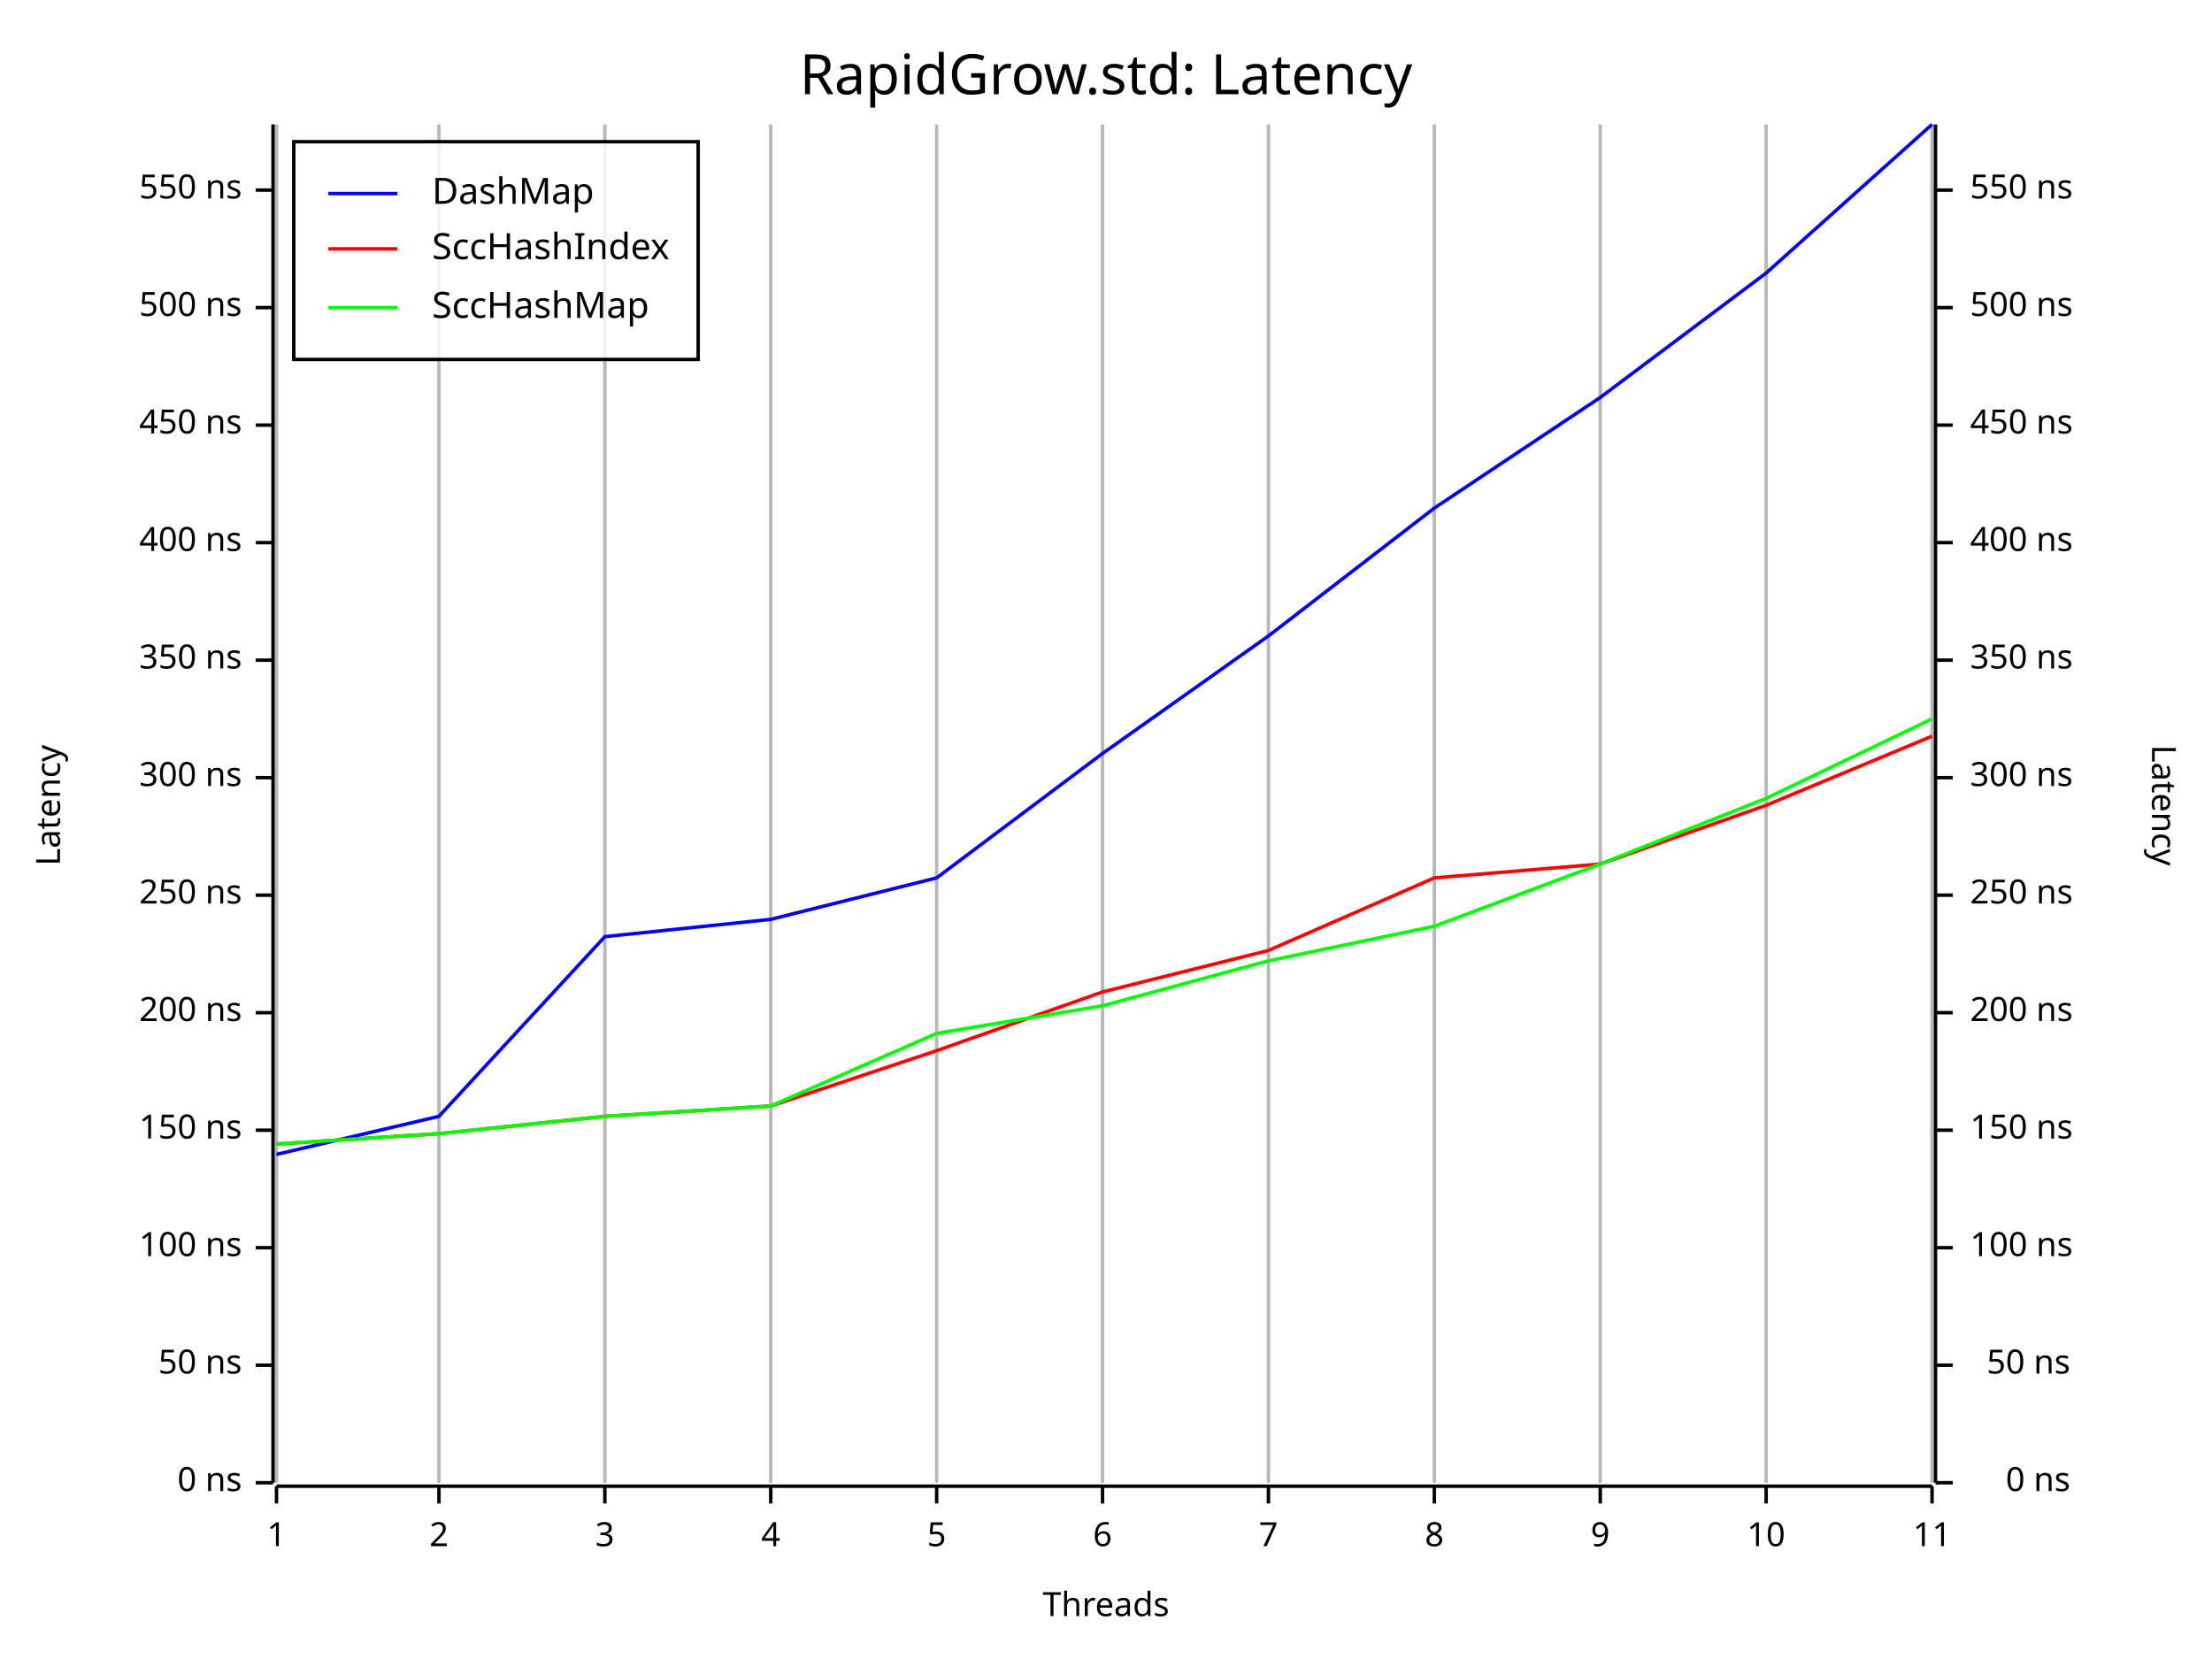
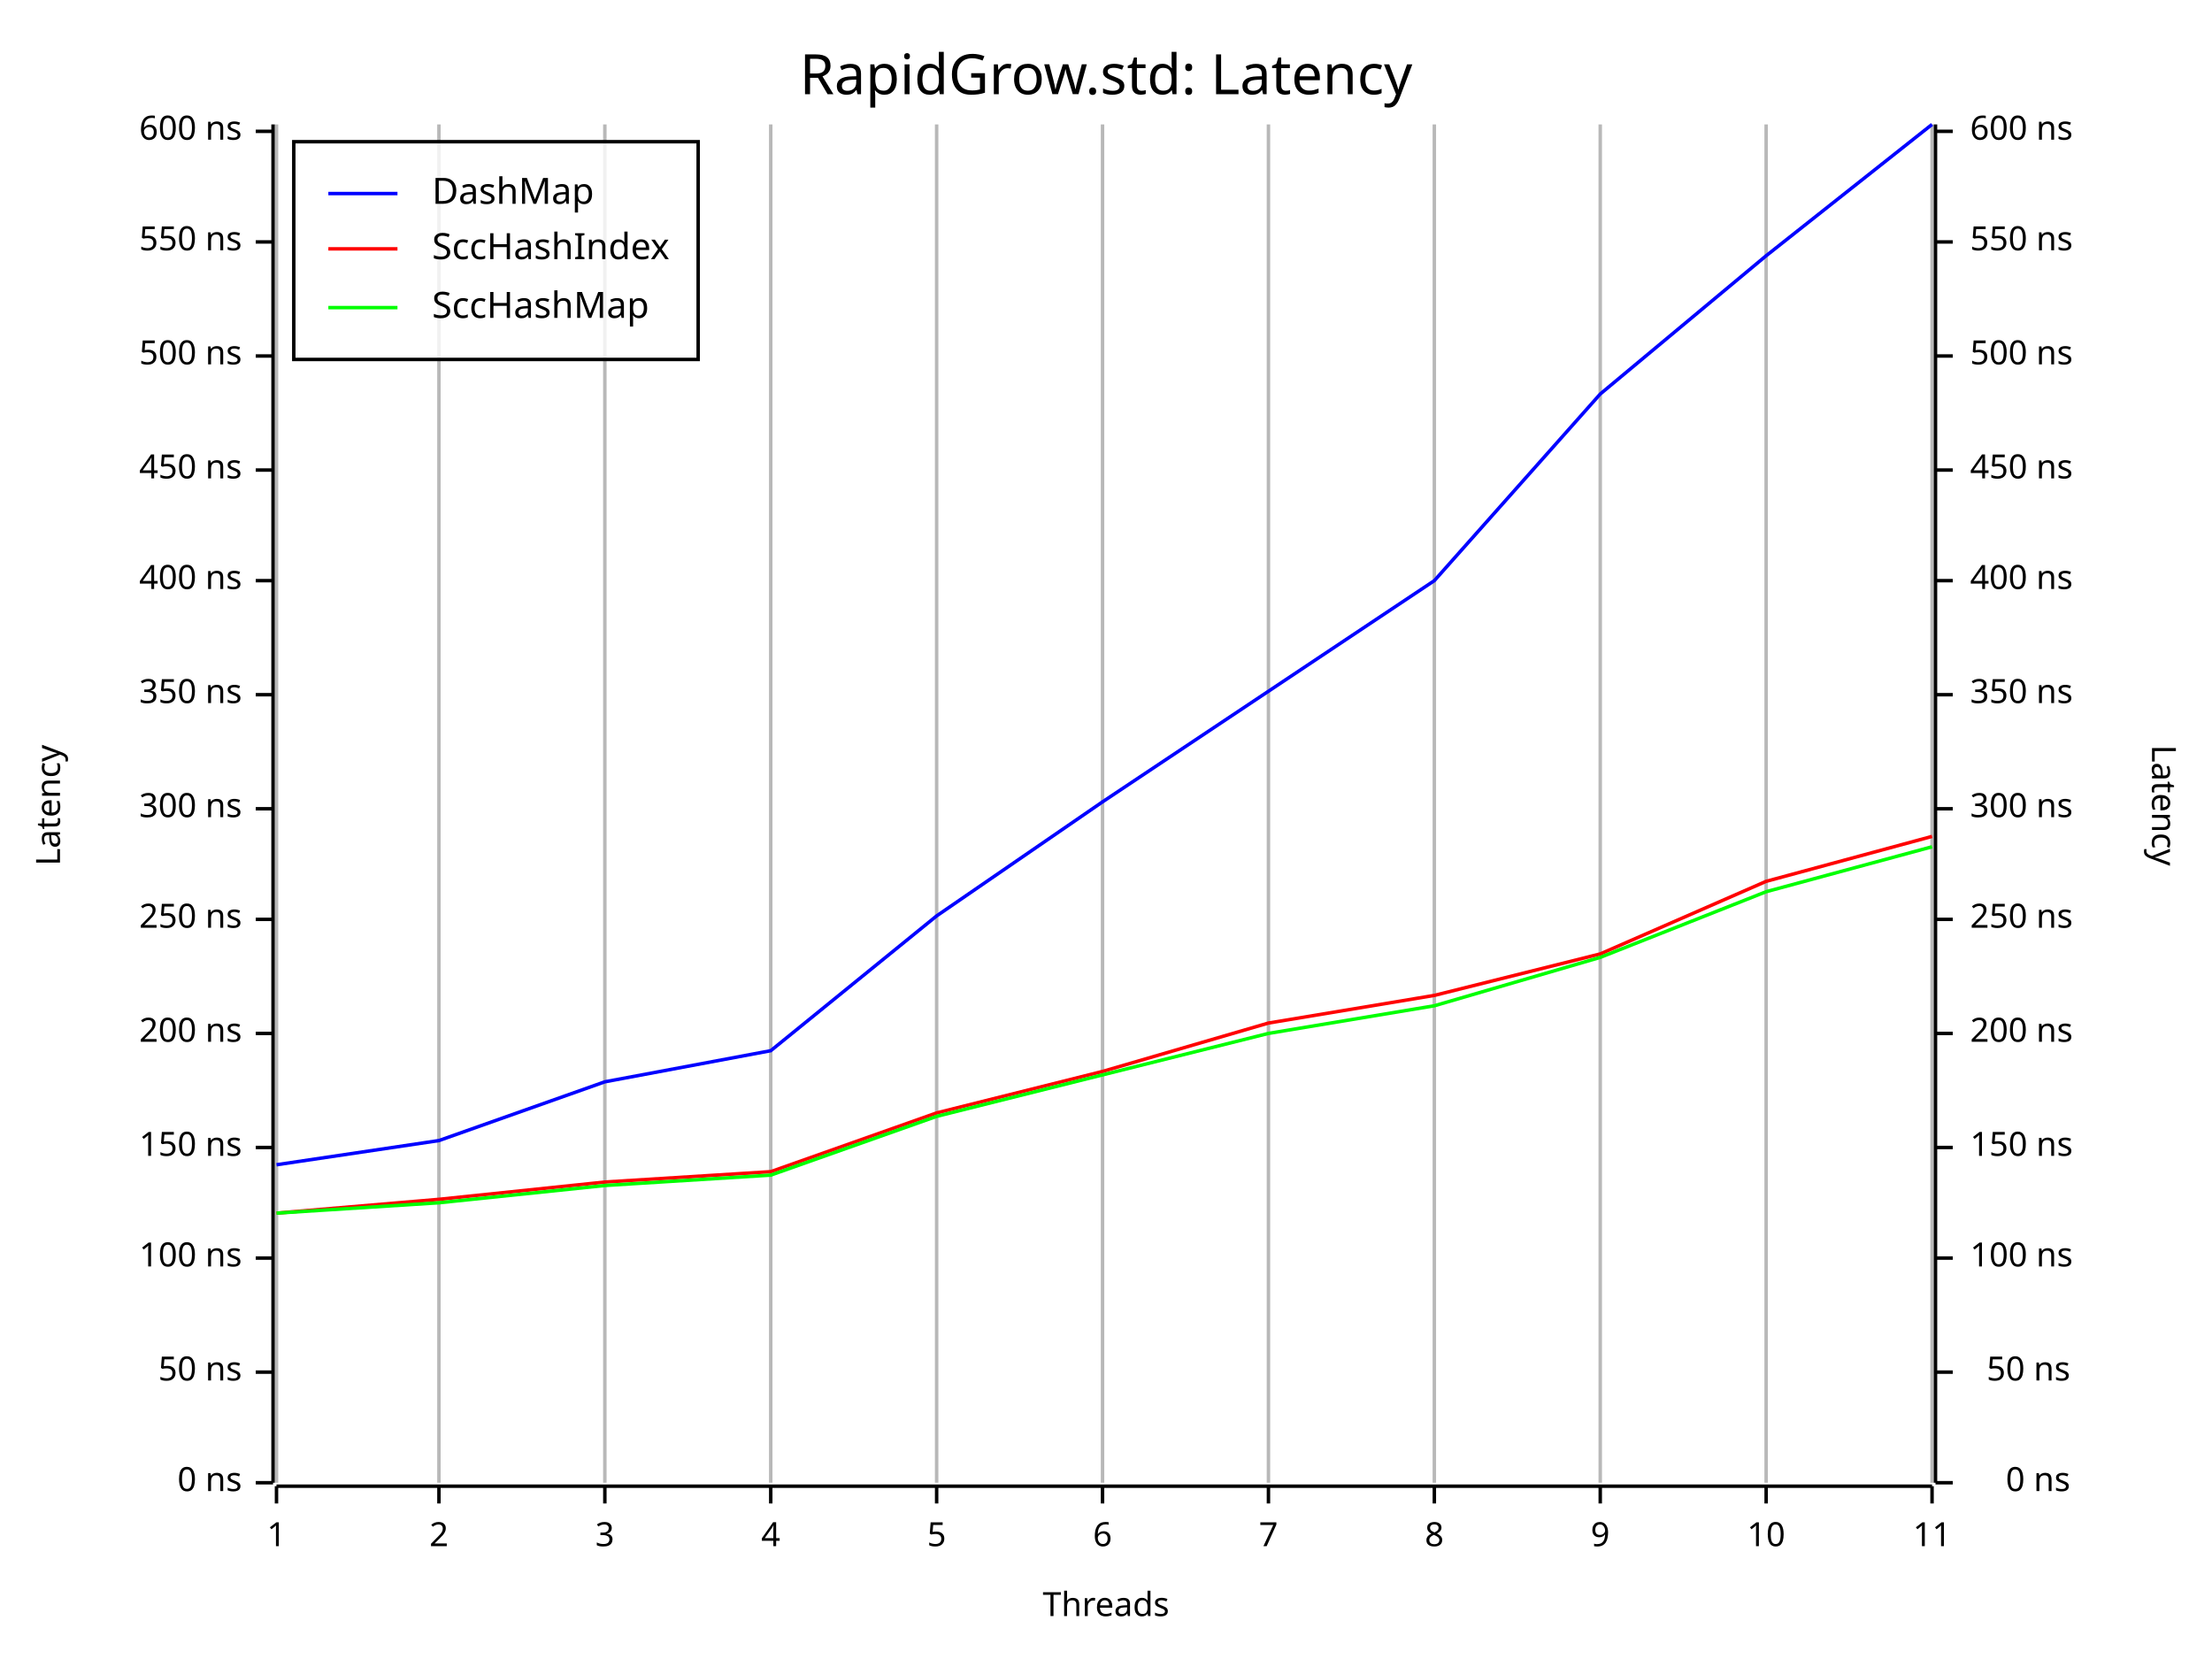
<svg xmlns="http://www.w3.org/2000/svg" width="640" height="480" viewBox="0 0 640 480">
  <rect x="0" y="0" width="640" height="480" opacity="1" fill="#FFFFFF" stroke="none" />
  <text x="320" y="15" dy="0.76em" text-anchor="middle" font-family="Fira Code" font-size="16.129" opacity="1" fill="#000000">
RapidGrow.std: Latency
</text>
  <line opacity="0.1" stroke="#000000" stroke-width="1" x1="80" y1="429" x2="80" y2="36" />
  <line opacity="0.1" stroke="#000000" stroke-width="1" x1="127" y1="429" x2="127" y2="36" />
  <line opacity="0.1" stroke="#000000" stroke-width="1" x1="175" y1="429" x2="175" y2="36" />
  <line opacity="0.1" stroke="#000000" stroke-width="1" x1="223" y1="429" x2="223" y2="36" />
  <line opacity="0.1" stroke="#000000" stroke-width="1" x1="271" y1="429" x2="271" y2="36" />
  <line opacity="0.1" stroke="#000000" stroke-width="1" x1="319" y1="429" x2="319" y2="36" />
  <line opacity="0.1" stroke="#000000" stroke-width="1" x1="367" y1="429" x2="367" y2="36" />
  <line opacity="0.1" stroke="#000000" stroke-width="1" x1="415" y1="429" x2="415" y2="36" />
  <line opacity="0.1" stroke="#000000" stroke-width="1" x1="463" y1="429" x2="463" y2="36" />
  <line opacity="0.1" stroke="#000000" stroke-width="1" x1="511" y1="429" x2="511" y2="36" />
  <line opacity="0.1" stroke="#000000" stroke-width="1" x1="559" y1="429" x2="559" y2="36" />
  <text x="10" y="233" dy="0.76em" text-anchor="middle" font-family="sans-serif" font-size="9.677" opacity="1" fill="#000000" transform="rotate(270, 10, 233)">
Latency
</text>
  <text x="320" y="470" dy="-0.5ex" text-anchor="middle" font-family="sans-serif" font-size="9.677" opacity="1" fill="#000000">
Threads
</text>
  <text x="630" y="233" dy="0.76em" text-anchor="middle" font-family="sans-serif" font-size="9.677" opacity="1" fill="#000000" transform="rotate(90, 630, 233)">
Latency
</text>
  <line opacity="0.2" stroke="#000000" stroke-width="1" x1="80" y1="429" x2="80" y2="36" />
  <line opacity="0.2" stroke="#000000" stroke-width="1" x1="127" y1="429" x2="127" y2="36" />
  <line opacity="0.2" stroke="#000000" stroke-width="1" x1="175" y1="429" x2="175" y2="36" />
  <line opacity="0.2" stroke="#000000" stroke-width="1" x1="223" y1="429" x2="223" y2="36" />
  <line opacity="0.2" stroke="#000000" stroke-width="1" x1="271" y1="429" x2="271" y2="36" />
  <line opacity="0.2" stroke="#000000" stroke-width="1" x1="319" y1="429" x2="319" y2="36" />
  <line opacity="0.2" stroke="#000000" stroke-width="1" x1="367" y1="429" x2="367" y2="36" />
  <line opacity="0.2" stroke="#000000" stroke-width="1" x1="415" y1="429" x2="415" y2="36" />
  <line opacity="0.2" stroke="#000000" stroke-width="1" x1="463" y1="429" x2="463" y2="36" />
  <line opacity="0.2" stroke="#000000" stroke-width="1" x1="511" y1="429" x2="511" y2="36" />
  <line opacity="0.2" stroke="#000000" stroke-width="1" x1="559" y1="429" x2="559" y2="36" />
  <polyline fill="none" opacity="1" stroke="#000000" stroke-width="1" points="79,36 79,429 " />
  <text x="70" y="429" dy="0.5ex" text-anchor="end" font-family="sans-serif" font-size="9.677" opacity="1" fill="#000000">
0 ns
</text>
  <polyline fill="none" opacity="1" stroke="#000000" stroke-width="1" points="74,429 79,429 " />
-   <text x="70" y="395" dy="0.5ex" text-anchor="end" font-family="sans-serif" font-size="9.677" opacity="1" fill="#000000">
+   <text x="70" y="397" dy="0.5ex" text-anchor="end" font-family="sans-serif" font-size="9.677" opacity="1" fill="#000000">
50 ns
</text>
-   <polyline fill="none" opacity="1" stroke="#000000" stroke-width="1" points="74,395 79,395 " />
-   <text x="70" y="361" dy="0.5ex" text-anchor="end" font-family="sans-serif" font-size="9.677" opacity="1" fill="#000000">
+   <polyline fill="none" opacity="1" stroke="#000000" stroke-width="1" points="74,397 79,397 " />
+   <text x="70" y="364" dy="0.5ex" text-anchor="end" font-family="sans-serif" font-size="9.677" opacity="1" fill="#000000">
100 ns
</text>
-   <polyline fill="none" opacity="1" stroke="#000000" stroke-width="1" points="74,361 79,361 " />
-   <text x="70" y="327" dy="0.5ex" text-anchor="end" font-family="sans-serif" font-size="9.677" opacity="1" fill="#000000">
+   <polyline fill="none" opacity="1" stroke="#000000" stroke-width="1" points="74,364 79,364 " />
+   <text x="70" y="332" dy="0.5ex" text-anchor="end" font-family="sans-serif" font-size="9.677" opacity="1" fill="#000000">
150 ns
</text>
-   <polyline fill="none" opacity="1" stroke="#000000" stroke-width="1" points="74,327 79,327 " />
-   <text x="70" y="293" dy="0.5ex" text-anchor="end" font-family="sans-serif" font-size="9.677" opacity="1" fill="#000000">
+   <polyline fill="none" opacity="1" stroke="#000000" stroke-width="1" points="74,332 79,332 " />
+   <text x="70" y="299" dy="0.5ex" text-anchor="end" font-family="sans-serif" font-size="9.677" opacity="1" fill="#000000">
200 ns
</text>
-   <polyline fill="none" opacity="1" stroke="#000000" stroke-width="1" points="74,293 79,293 " />
-   <text x="70" y="259" dy="0.5ex" text-anchor="end" font-family="sans-serif" font-size="9.677" opacity="1" fill="#000000">
+   <polyline fill="none" opacity="1" stroke="#000000" stroke-width="1" points="74,299 79,299 " />
+   <text x="70" y="266" dy="0.5ex" text-anchor="end" font-family="sans-serif" font-size="9.677" opacity="1" fill="#000000">
250 ns
</text>
-   <polyline fill="none" opacity="1" stroke="#000000" stroke-width="1" points="74,259 79,259 " />
-   <text x="70" y="225" dy="0.5ex" text-anchor="end" font-family="sans-serif" font-size="9.677" opacity="1" fill="#000000">
+   <polyline fill="none" opacity="1" stroke="#000000" stroke-width="1" points="74,266 79,266 " />
+   <text x="70" y="234" dy="0.5ex" text-anchor="end" font-family="sans-serif" font-size="9.677" opacity="1" fill="#000000">
300 ns
</text>
-   <polyline fill="none" opacity="1" stroke="#000000" stroke-width="1" points="74,225 79,225 " />
-   <text x="70" y="191" dy="0.5ex" text-anchor="end" font-family="sans-serif" font-size="9.677" opacity="1" fill="#000000">
+   <polyline fill="none" opacity="1" stroke="#000000" stroke-width="1" points="74,234 79,234 " />
+   <text x="70" y="201" dy="0.5ex" text-anchor="end" font-family="sans-serif" font-size="9.677" opacity="1" fill="#000000">
350 ns
</text>
-   <polyline fill="none" opacity="1" stroke="#000000" stroke-width="1" points="74,191 79,191 " />
-   <text x="70" y="157" dy="0.5ex" text-anchor="end" font-family="sans-serif" font-size="9.677" opacity="1" fill="#000000">
+   <polyline fill="none" opacity="1" stroke="#000000" stroke-width="1" points="74,201 79,201 " />
+   <text x="70" y="168" dy="0.5ex" text-anchor="end" font-family="sans-serif" font-size="9.677" opacity="1" fill="#000000">
400 ns
</text>
-   <polyline fill="none" opacity="1" stroke="#000000" stroke-width="1" points="74,157 79,157 " />
-   <text x="70" y="123" dy="0.5ex" text-anchor="end" font-family="sans-serif" font-size="9.677" opacity="1" fill="#000000">
+   <polyline fill="none" opacity="1" stroke="#000000" stroke-width="1" points="74,168 79,168 " />
+   <text x="70" y="136" dy="0.5ex" text-anchor="end" font-family="sans-serif" font-size="9.677" opacity="1" fill="#000000">
450 ns
</text>
-   <polyline fill="none" opacity="1" stroke="#000000" stroke-width="1" points="74,123 79,123 " />
-   <text x="70" y="89" dy="0.5ex" text-anchor="end" font-family="sans-serif" font-size="9.677" opacity="1" fill="#000000">
+   <polyline fill="none" opacity="1" stroke="#000000" stroke-width="1" points="74,136 79,136 " />
+   <text x="70" y="103" dy="0.5ex" text-anchor="end" font-family="sans-serif" font-size="9.677" opacity="1" fill="#000000">
500 ns
</text>
-   <polyline fill="none" opacity="1" stroke="#000000" stroke-width="1" points="74,89 79,89 " />
-   <text x="70" y="55" dy="0.5ex" text-anchor="end" font-family="sans-serif" font-size="9.677" opacity="1" fill="#000000">
+   <polyline fill="none" opacity="1" stroke="#000000" stroke-width="1" points="74,103 79,103 " />
+   <text x="70" y="70" dy="0.5ex" text-anchor="end" font-family="sans-serif" font-size="9.677" opacity="1" fill="#000000">
550 ns
</text>
-   <polyline fill="none" opacity="1" stroke="#000000" stroke-width="1" points="74,55 79,55 " />
+   <polyline fill="none" opacity="1" stroke="#000000" stroke-width="1" points="74,70 79,70 " />
+   <text x="70" y="38" dy="0.5ex" text-anchor="end" font-family="sans-serif" font-size="9.677" opacity="1" fill="#000000">
+ 600 ns
+ </text>
+   <polyline fill="none" opacity="1" stroke="#000000" stroke-width="1" points="74,38 79,38 " />
  <polyline fill="none" opacity="1" stroke="#000000" stroke-width="1" points="80,430 559,430 " />
  <text x="80" y="440" dy="0.76em" text-anchor="middle" font-family="sans-serif" font-size="9.677" opacity="1" fill="#000000">
1
</text>
  <polyline fill="none" opacity="1" stroke="#000000" stroke-width="1" points="80,430 80,435 " />
  <text x="127" y="440" dy="0.76em" text-anchor="middle" font-family="sans-serif" font-size="9.677" opacity="1" fill="#000000">
2
</text>
  <polyline fill="none" opacity="1" stroke="#000000" stroke-width="1" points="127,430 127,435 " />
  <text x="175" y="440" dy="0.76em" text-anchor="middle" font-family="sans-serif" font-size="9.677" opacity="1" fill="#000000">
3
</text>
  <polyline fill="none" opacity="1" stroke="#000000" stroke-width="1" points="175,430 175,435 " />
  <text x="223" y="440" dy="0.76em" text-anchor="middle" font-family="sans-serif" font-size="9.677" opacity="1" fill="#000000">
4
</text>
  <polyline fill="none" opacity="1" stroke="#000000" stroke-width="1" points="223,430 223,435 " />
  <text x="271" y="440" dy="0.76em" text-anchor="middle" font-family="sans-serif" font-size="9.677" opacity="1" fill="#000000">
5
</text>
  <polyline fill="none" opacity="1" stroke="#000000" stroke-width="1" points="271,430 271,435 " />
  <text x="319" y="440" dy="0.76em" text-anchor="middle" font-family="sans-serif" font-size="9.677" opacity="1" fill="#000000">
6
</text>
  <polyline fill="none" opacity="1" stroke="#000000" stroke-width="1" points="319,430 319,435 " />
  <text x="367" y="440" dy="0.76em" text-anchor="middle" font-family="sans-serif" font-size="9.677" opacity="1" fill="#000000">
7
</text>
  <polyline fill="none" opacity="1" stroke="#000000" stroke-width="1" points="367,430 367,435 " />
  <text x="415" y="440" dy="0.76em" text-anchor="middle" font-family="sans-serif" font-size="9.677" opacity="1" fill="#000000">
8
</text>
  <polyline fill="none" opacity="1" stroke="#000000" stroke-width="1" points="415,430 415,435 " />
  <text x="463" y="440" dy="0.76em" text-anchor="middle" font-family="sans-serif" font-size="9.677" opacity="1" fill="#000000">
9
</text>
  <polyline fill="none" opacity="1" stroke="#000000" stroke-width="1" points="463,430 463,435 " />
  <text x="511" y="440" dy="0.76em" text-anchor="middle" font-family="sans-serif" font-size="9.677" opacity="1" fill="#000000">
10
</text>
  <polyline fill="none" opacity="1" stroke="#000000" stroke-width="1" points="511,430 511,435 " />
  <text x="559" y="440" dy="0.76em" text-anchor="middle" font-family="sans-serif" font-size="9.677" opacity="1" fill="#000000">
11
</text>
  <polyline fill="none" opacity="1" stroke="#000000" stroke-width="1" points="559,430 559,435 " />
  <polyline fill="none" opacity="1" stroke="#000000" stroke-width="1" points="560,36 560,429 " />
  <text x="599" y="429" dy="0.5ex" text-anchor="end" font-family="sans-serif" font-size="9.677" opacity="1" fill="#000000">
0 ns
</text>
  <polyline fill="none" opacity="1" stroke="#000000" stroke-width="1" points="560,429 565,429 " />
-   <text x="599" y="395" dy="0.5ex" text-anchor="end" font-family="sans-serif" font-size="9.677" opacity="1" fill="#000000">
+   <text x="599" y="397" dy="0.5ex" text-anchor="end" font-family="sans-serif" font-size="9.677" opacity="1" fill="#000000">
50 ns
</text>
-   <polyline fill="none" opacity="1" stroke="#000000" stroke-width="1" points="560,395 565,395 " />
-   <text x="570" y="361" dy="0.5ex" text-anchor="start" font-family="sans-serif" font-size="9.677" opacity="1" fill="#000000">
+   <polyline fill="none" opacity="1" stroke="#000000" stroke-width="1" points="560,397 565,397 " />
+   <text x="570" y="364" dy="0.5ex" text-anchor="start" font-family="sans-serif" font-size="9.677" opacity="1" fill="#000000">
100 ns
</text>
-   <polyline fill="none" opacity="1" stroke="#000000" stroke-width="1" points="560,361 565,361 " />
-   <text x="570" y="327" dy="0.5ex" text-anchor="start" font-family="sans-serif" font-size="9.677" opacity="1" fill="#000000">
+   <polyline fill="none" opacity="1" stroke="#000000" stroke-width="1" points="560,364 565,364 " />
+   <text x="570" y="332" dy="0.5ex" text-anchor="start" font-family="sans-serif" font-size="9.677" opacity="1" fill="#000000">
150 ns
</text>
-   <polyline fill="none" opacity="1" stroke="#000000" stroke-width="1" points="560,327 565,327 " />
-   <text x="570" y="293" dy="0.5ex" text-anchor="start" font-family="sans-serif" font-size="9.677" opacity="1" fill="#000000">
+   <polyline fill="none" opacity="1" stroke="#000000" stroke-width="1" points="560,332 565,332 " />
+   <text x="570" y="299" dy="0.5ex" text-anchor="start" font-family="sans-serif" font-size="9.677" opacity="1" fill="#000000">
200 ns
</text>
-   <polyline fill="none" opacity="1" stroke="#000000" stroke-width="1" points="560,293 565,293 " />
-   <text x="570" y="259" dy="0.5ex" text-anchor="start" font-family="sans-serif" font-size="9.677" opacity="1" fill="#000000">
+   <polyline fill="none" opacity="1" stroke="#000000" stroke-width="1" points="560,299 565,299 " />
+   <text x="570" y="266" dy="0.5ex" text-anchor="start" font-family="sans-serif" font-size="9.677" opacity="1" fill="#000000">
250 ns
</text>
-   <polyline fill="none" opacity="1" stroke="#000000" stroke-width="1" points="560,259 565,259 " />
-   <text x="570" y="225" dy="0.5ex" text-anchor="start" font-family="sans-serif" font-size="9.677" opacity="1" fill="#000000">
+   <polyline fill="none" opacity="1" stroke="#000000" stroke-width="1" points="560,266 565,266 " />
+   <text x="570" y="234" dy="0.5ex" text-anchor="start" font-family="sans-serif" font-size="9.677" opacity="1" fill="#000000">
300 ns
</text>
-   <polyline fill="none" opacity="1" stroke="#000000" stroke-width="1" points="560,225 565,225 " />
-   <text x="570" y="191" dy="0.5ex" text-anchor="start" font-family="sans-serif" font-size="9.677" opacity="1" fill="#000000">
+   <polyline fill="none" opacity="1" stroke="#000000" stroke-width="1" points="560,234 565,234 " />
+   <text x="570" y="201" dy="0.5ex" text-anchor="start" font-family="sans-serif" font-size="9.677" opacity="1" fill="#000000">
350 ns
</text>
-   <polyline fill="none" opacity="1" stroke="#000000" stroke-width="1" points="560,191 565,191 " />
-   <text x="570" y="157" dy="0.5ex" text-anchor="start" font-family="sans-serif" font-size="9.677" opacity="1" fill="#000000">
+   <polyline fill="none" opacity="1" stroke="#000000" stroke-width="1" points="560,201 565,201 " />
+   <text x="570" y="168" dy="0.5ex" text-anchor="start" font-family="sans-serif" font-size="9.677" opacity="1" fill="#000000">
400 ns
</text>
-   <polyline fill="none" opacity="1" stroke="#000000" stroke-width="1" points="560,157 565,157 " />
-   <text x="570" y="123" dy="0.5ex" text-anchor="start" font-family="sans-serif" font-size="9.677" opacity="1" fill="#000000">
+   <polyline fill="none" opacity="1" stroke="#000000" stroke-width="1" points="560,168 565,168 " />
+   <text x="570" y="136" dy="0.5ex" text-anchor="start" font-family="sans-serif" font-size="9.677" opacity="1" fill="#000000">
450 ns
</text>
-   <polyline fill="none" opacity="1" stroke="#000000" stroke-width="1" points="560,123 565,123 " />
-   <text x="570" y="89" dy="0.5ex" text-anchor="start" font-family="sans-serif" font-size="9.677" opacity="1" fill="#000000">
+   <polyline fill="none" opacity="1" stroke="#000000" stroke-width="1" points="560,136 565,136 " />
+   <text x="570" y="103" dy="0.5ex" text-anchor="start" font-family="sans-serif" font-size="9.677" opacity="1" fill="#000000">
500 ns
</text>
-   <polyline fill="none" opacity="1" stroke="#000000" stroke-width="1" points="560,89 565,89 " />
-   <text x="570" y="55" dy="0.5ex" text-anchor="start" font-family="sans-serif" font-size="9.677" opacity="1" fill="#000000">
+   <polyline fill="none" opacity="1" stroke="#000000" stroke-width="1" points="560,103 565,103 " />
+   <text x="570" y="70" dy="0.5ex" text-anchor="start" font-family="sans-serif" font-size="9.677" opacity="1" fill="#000000">
550 ns
</text>
-   <polyline fill="none" opacity="1" stroke="#000000" stroke-width="1" points="560,55 565,55 " />
-   <polyline fill="none" opacity="1" stroke="#0000FF" stroke-width="1" points="80,334 127,323 175,271 223,266 271,254 319,218 367,184 415,147 463,115 511,79 559,36 " />
-   <polyline fill="none" opacity="1" stroke="#FF0000" stroke-width="1" points="80,331 127,328 175,323 223,320 271,304 319,287 367,275 415,254 463,250 511,233 559,213 " />
-   <polyline fill="none" opacity="1" stroke="#00FF00" stroke-width="1" points="80,331 127,328 175,323 223,320 271,299 319,291 367,278 415,268 463,250 511,231 559,208 " />
+   <polyline fill="none" opacity="1" stroke="#000000" stroke-width="1" points="560,70 565,70 " />
+   <text x="570" y="38" dy="0.5ex" text-anchor="start" font-family="sans-serif" font-size="9.677" opacity="1" fill="#000000">
+ 600 ns
+ </text>
+   <polyline fill="none" opacity="1" stroke="#000000" stroke-width="1" points="560,38 565,38 " />
+   <polyline fill="none" opacity="1" stroke="#0000FF" stroke-width="1" points="80,337 127,330 175,313 223,304 271,265 319,232 367,200 415,168 463,114 511,74 559,36 " />
+   <polyline fill="none" opacity="1" stroke="#FF0000" stroke-width="1" points="80,351 127,347 175,342 223,339 271,322 319,310 367,296 415,288 463,276 511,255 559,242 " />
+   <polyline fill="none" opacity="1" stroke="#00FF00" stroke-width="1" points="80,351 127,348 175,343 223,340 271,323 319,311 367,299 415,291 463,277 511,258 559,245 " />
  <rect x="85" y="41" width="117" height="63" opacity="0.8" fill="#FFFFFF" stroke="none" />
  <rect x="85" y="41" width="117" height="63" opacity="1" fill="none" stroke="#000000" />
  <text x="125" y="51" dy="0.76em" text-anchor="start" font-family="Fira Code" font-size="10.484" opacity="1" fill="#000000">
DashMap
</text>
  <text x="125" y="67" dy="0.76em" text-anchor="start" font-family="Fira Code" font-size="10.484" opacity="1" fill="#000000">
SccHashIndex
</text>
  <text x="125" y="84" dy="0.76em" text-anchor="start" font-family="Fira Code" font-size="10.484" opacity="1" fill="#000000">
SccHashMap
</text>
  <polyline fill="none" opacity="1" stroke="#0000FF" stroke-width="1" points="95,56 115,56 " />
  <polyline fill="none" opacity="1" stroke="#FF0000" stroke-width="1" points="95,72 115,72 " />
  <polyline fill="none" opacity="1" stroke="#00FF00" stroke-width="1" points="95,89 115,89 " />
</svg>
